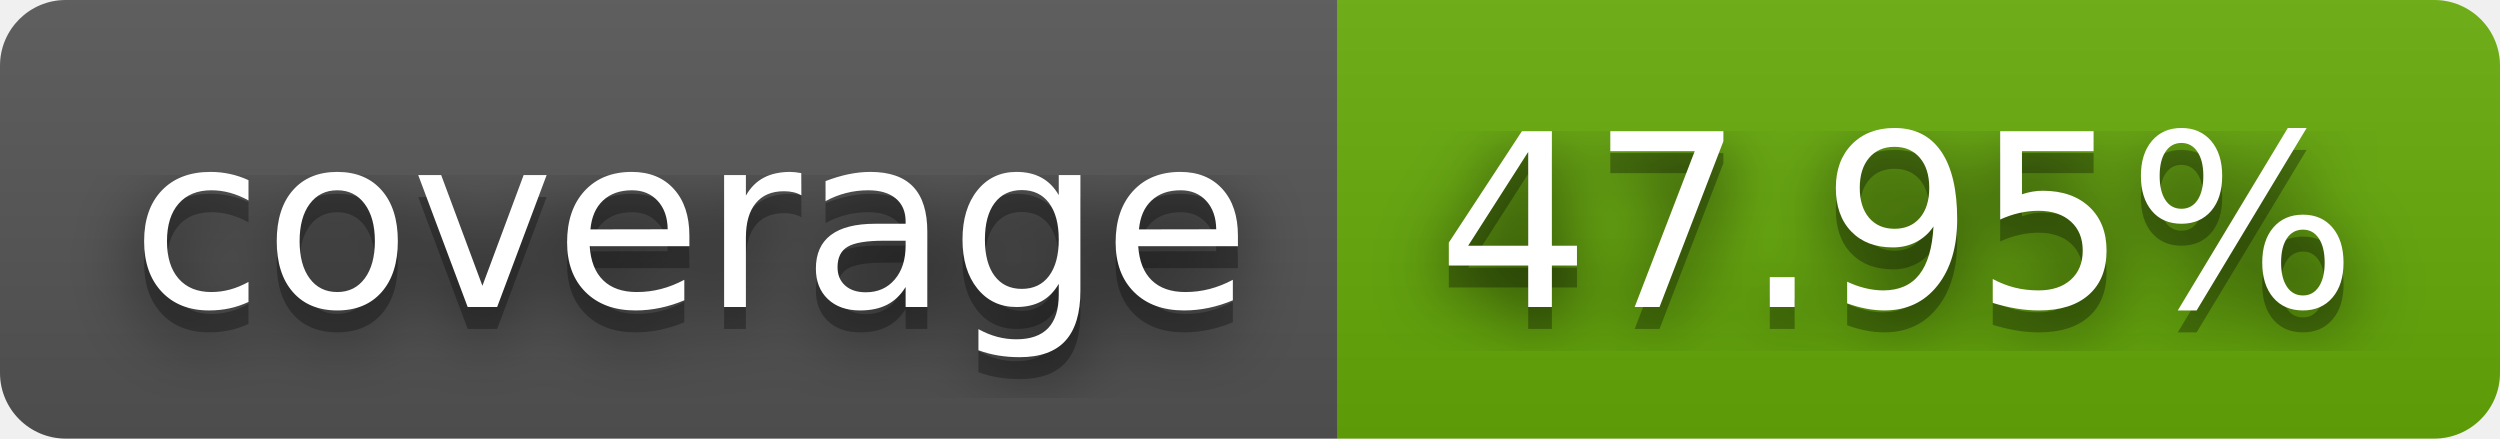
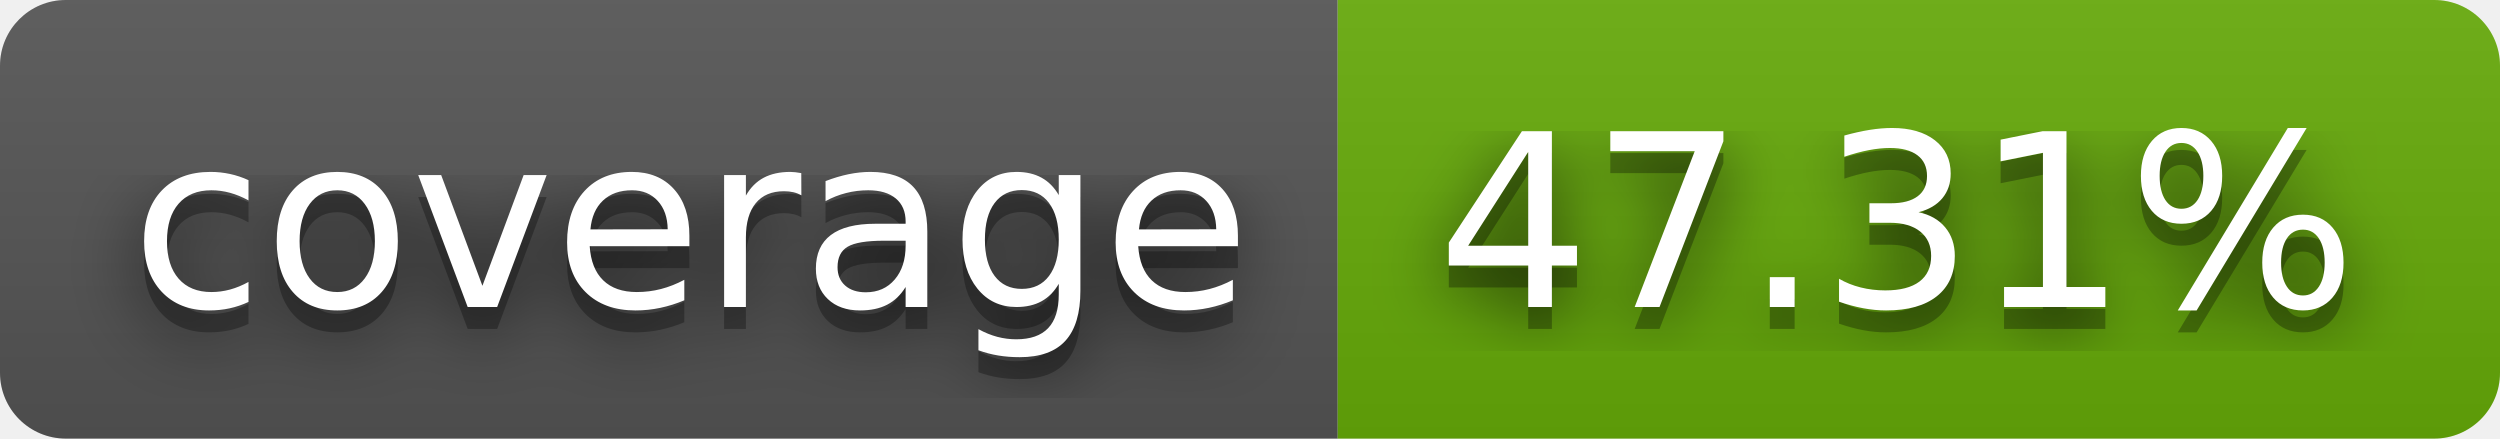
- <svg xmlns="http://www.w3.org/2000/svg" width="114" height="20" role="img" aria-label="coverage: 47.95%">
+ <svg xmlns="http://www.w3.org/2000/svg" width="114" height="20" role="img" aria-label="coverage: 47.31%">
  <filter id="blur">
    <feGaussianBlur stdDeviation="16" />
  </filter>
  <linearGradient id="s" x2="0" y2="100%">
    <stop offset="0" stop-color="#bbb" stop-opacity=".1" />
    <stop offset="1" stop-opacity=".1" />
  </linearGradient>
  <clipPath id="r">
    <rect width="114" height="20" rx="3" />
  </clipPath>
  <g clip-path="url(#r)">
    <rect width="61" height="20" fill="#555" />
    <rect x="61" width="53" height="20" fill="#67ac09" />
    <rect width="114" height="20" fill="url(#s)" />
  </g>
  <g fill="#fff" text-anchor="middle" font-family="Verdana,Geneva,DejaVu Sans,sans-serif" text-rendering="geometricPrecision" font-size="110">
    <g transform="scale(.1)">
      <g aria-hidden="true" fill="#010101">
        <text x="315" y="150" fill-opacity=".8" filter="url(#blur)" textLength="510">coverage</text>
        <text x="315" y="150" fill-opacity=".3" textLength="510">coverage</text>
      </g>
      <text x="315" y="140" textLength="510">coverage</text>
    </g>
    <g transform="scale(.1)">
      <g aria-hidden="true" fill="#010101">
-         <text x="865" y="150" fill-opacity=".8" filter="url(#blur)" textLength="430">47.95%</text>
-         <text x="865" y="150" fill-opacity=".3" textLength="430">47.95%</text>
+         <text x="865" y="150" fill-opacity=".8" filter="url(#blur)" textLength="430">47.31%</text>
+         <text x="865" y="150" fill-opacity=".3" textLength="430">47.31%</text>
      </g>
-       <text x="865" y="140" textLength="430">47.95%</text>
+       <text x="865" y="140" textLength="430">47.31%</text>
    </g>
  </g>
</svg>
